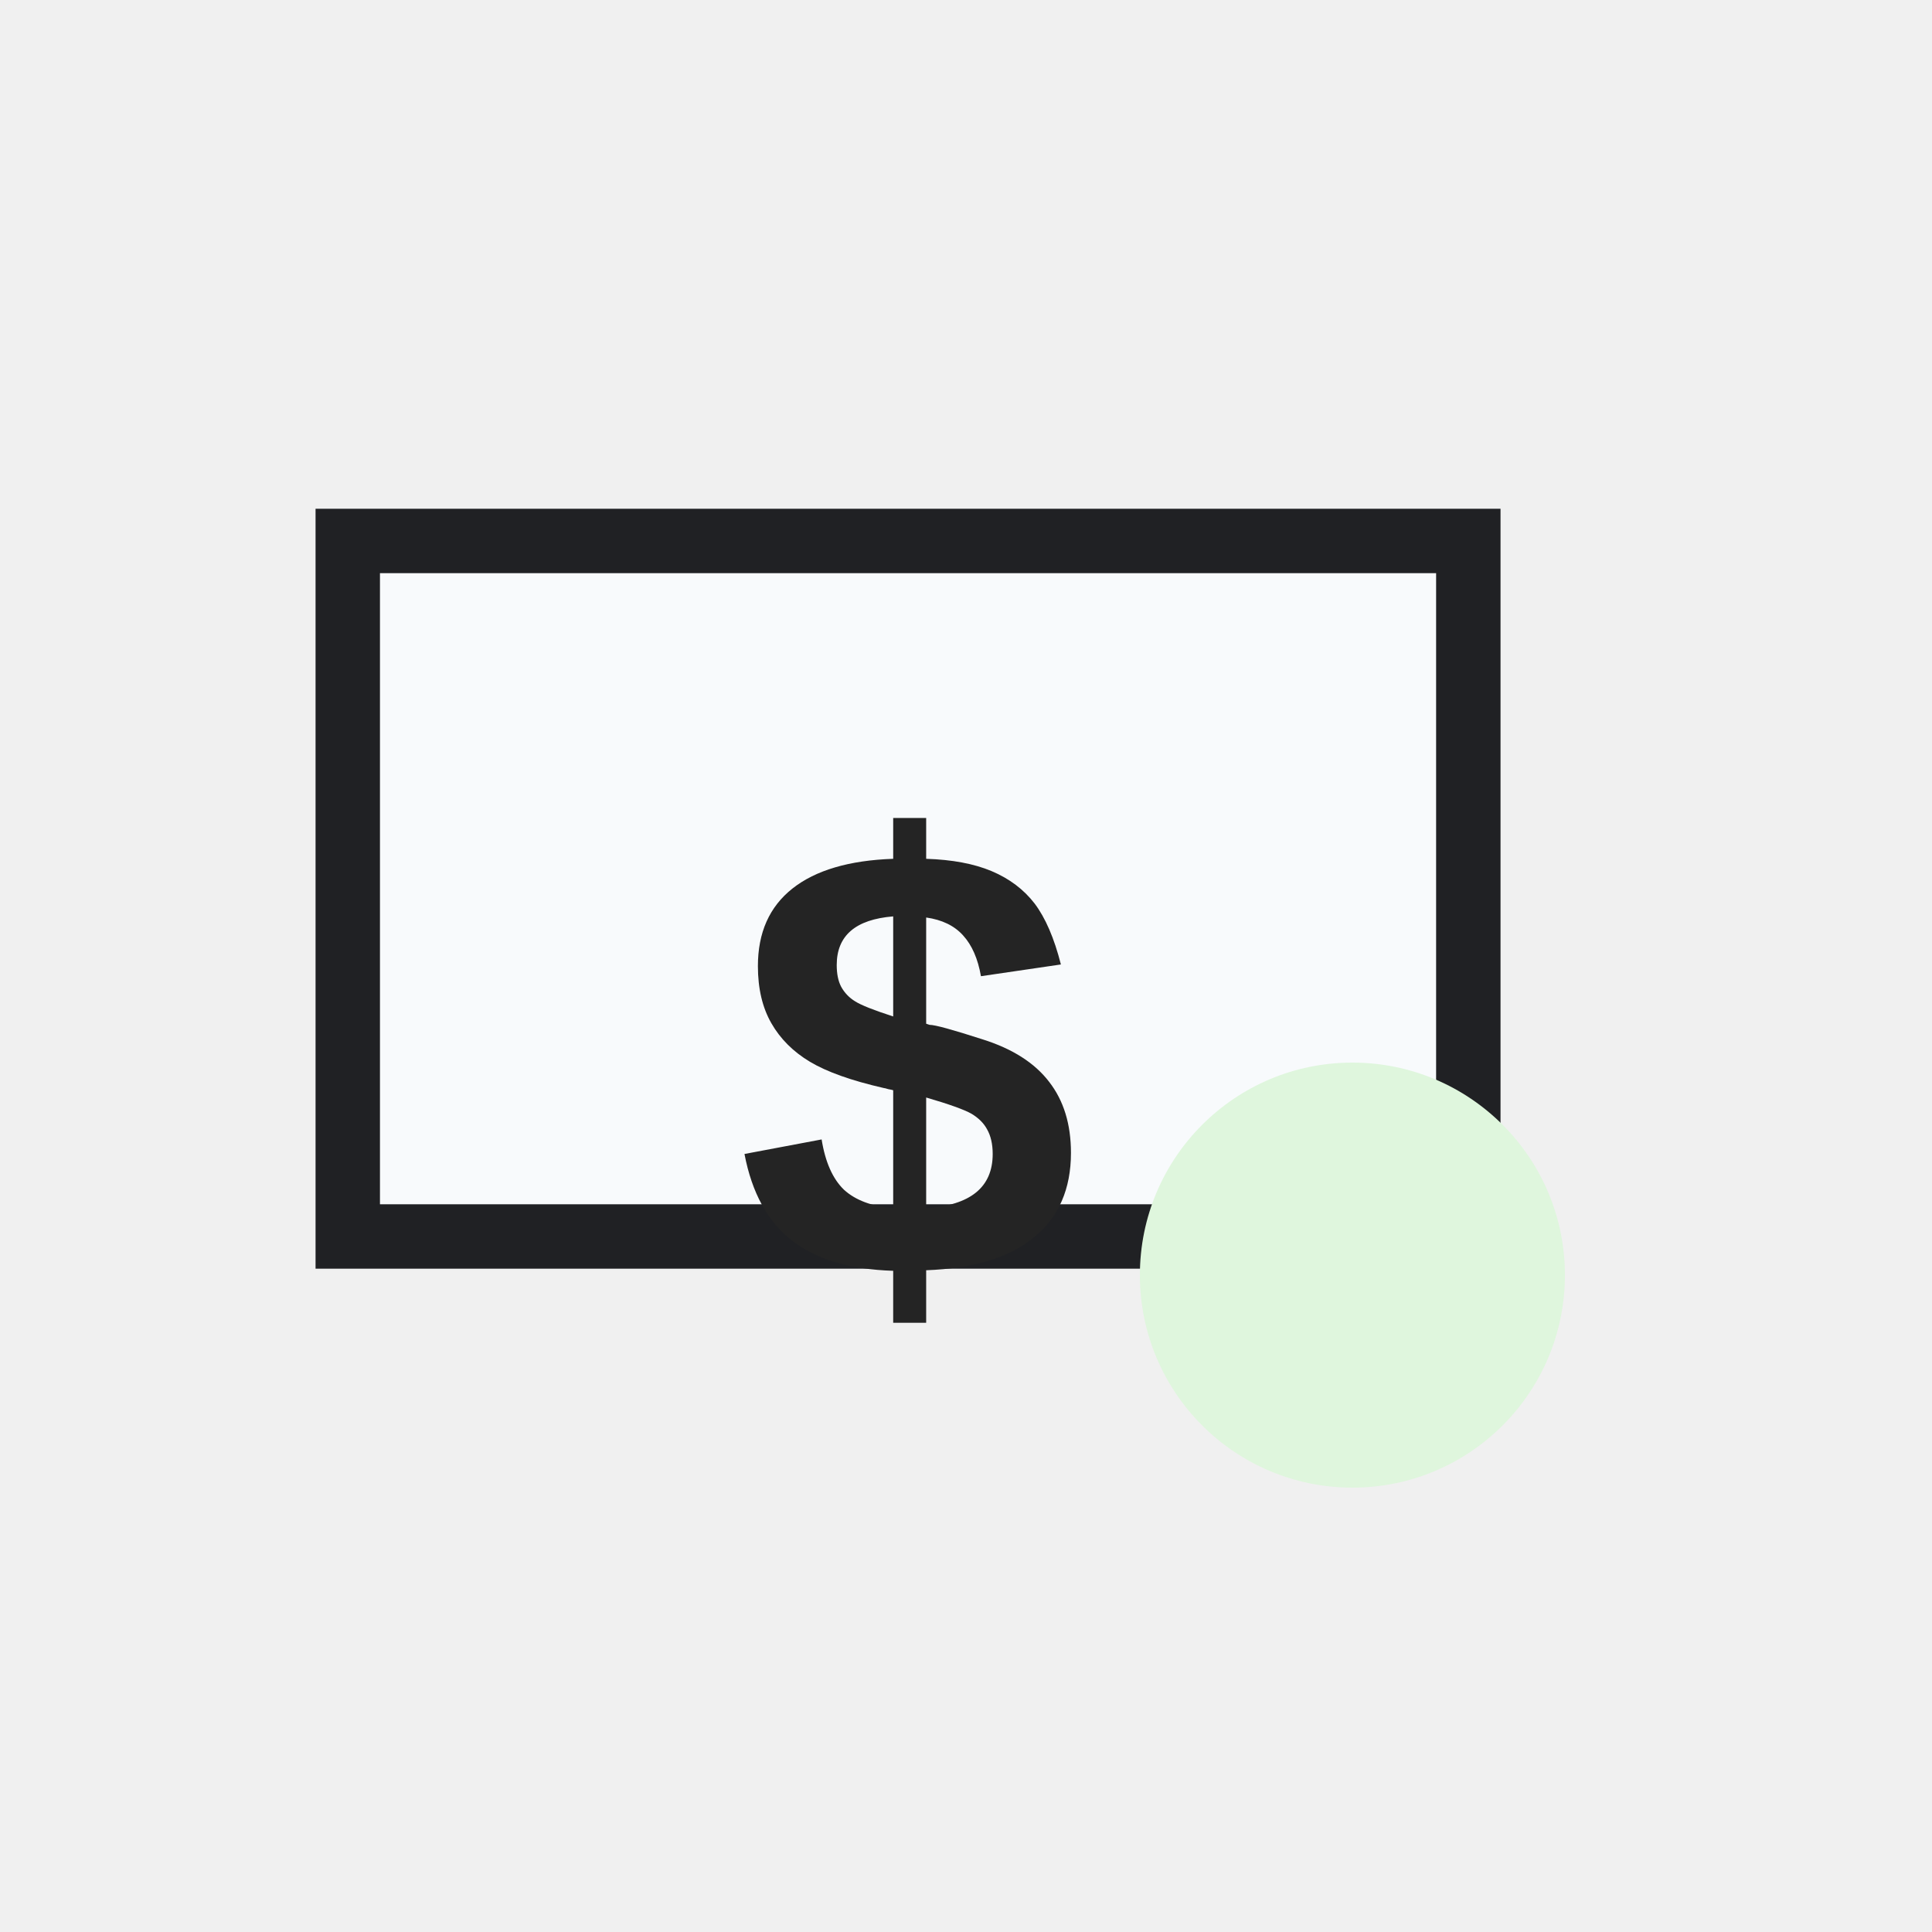
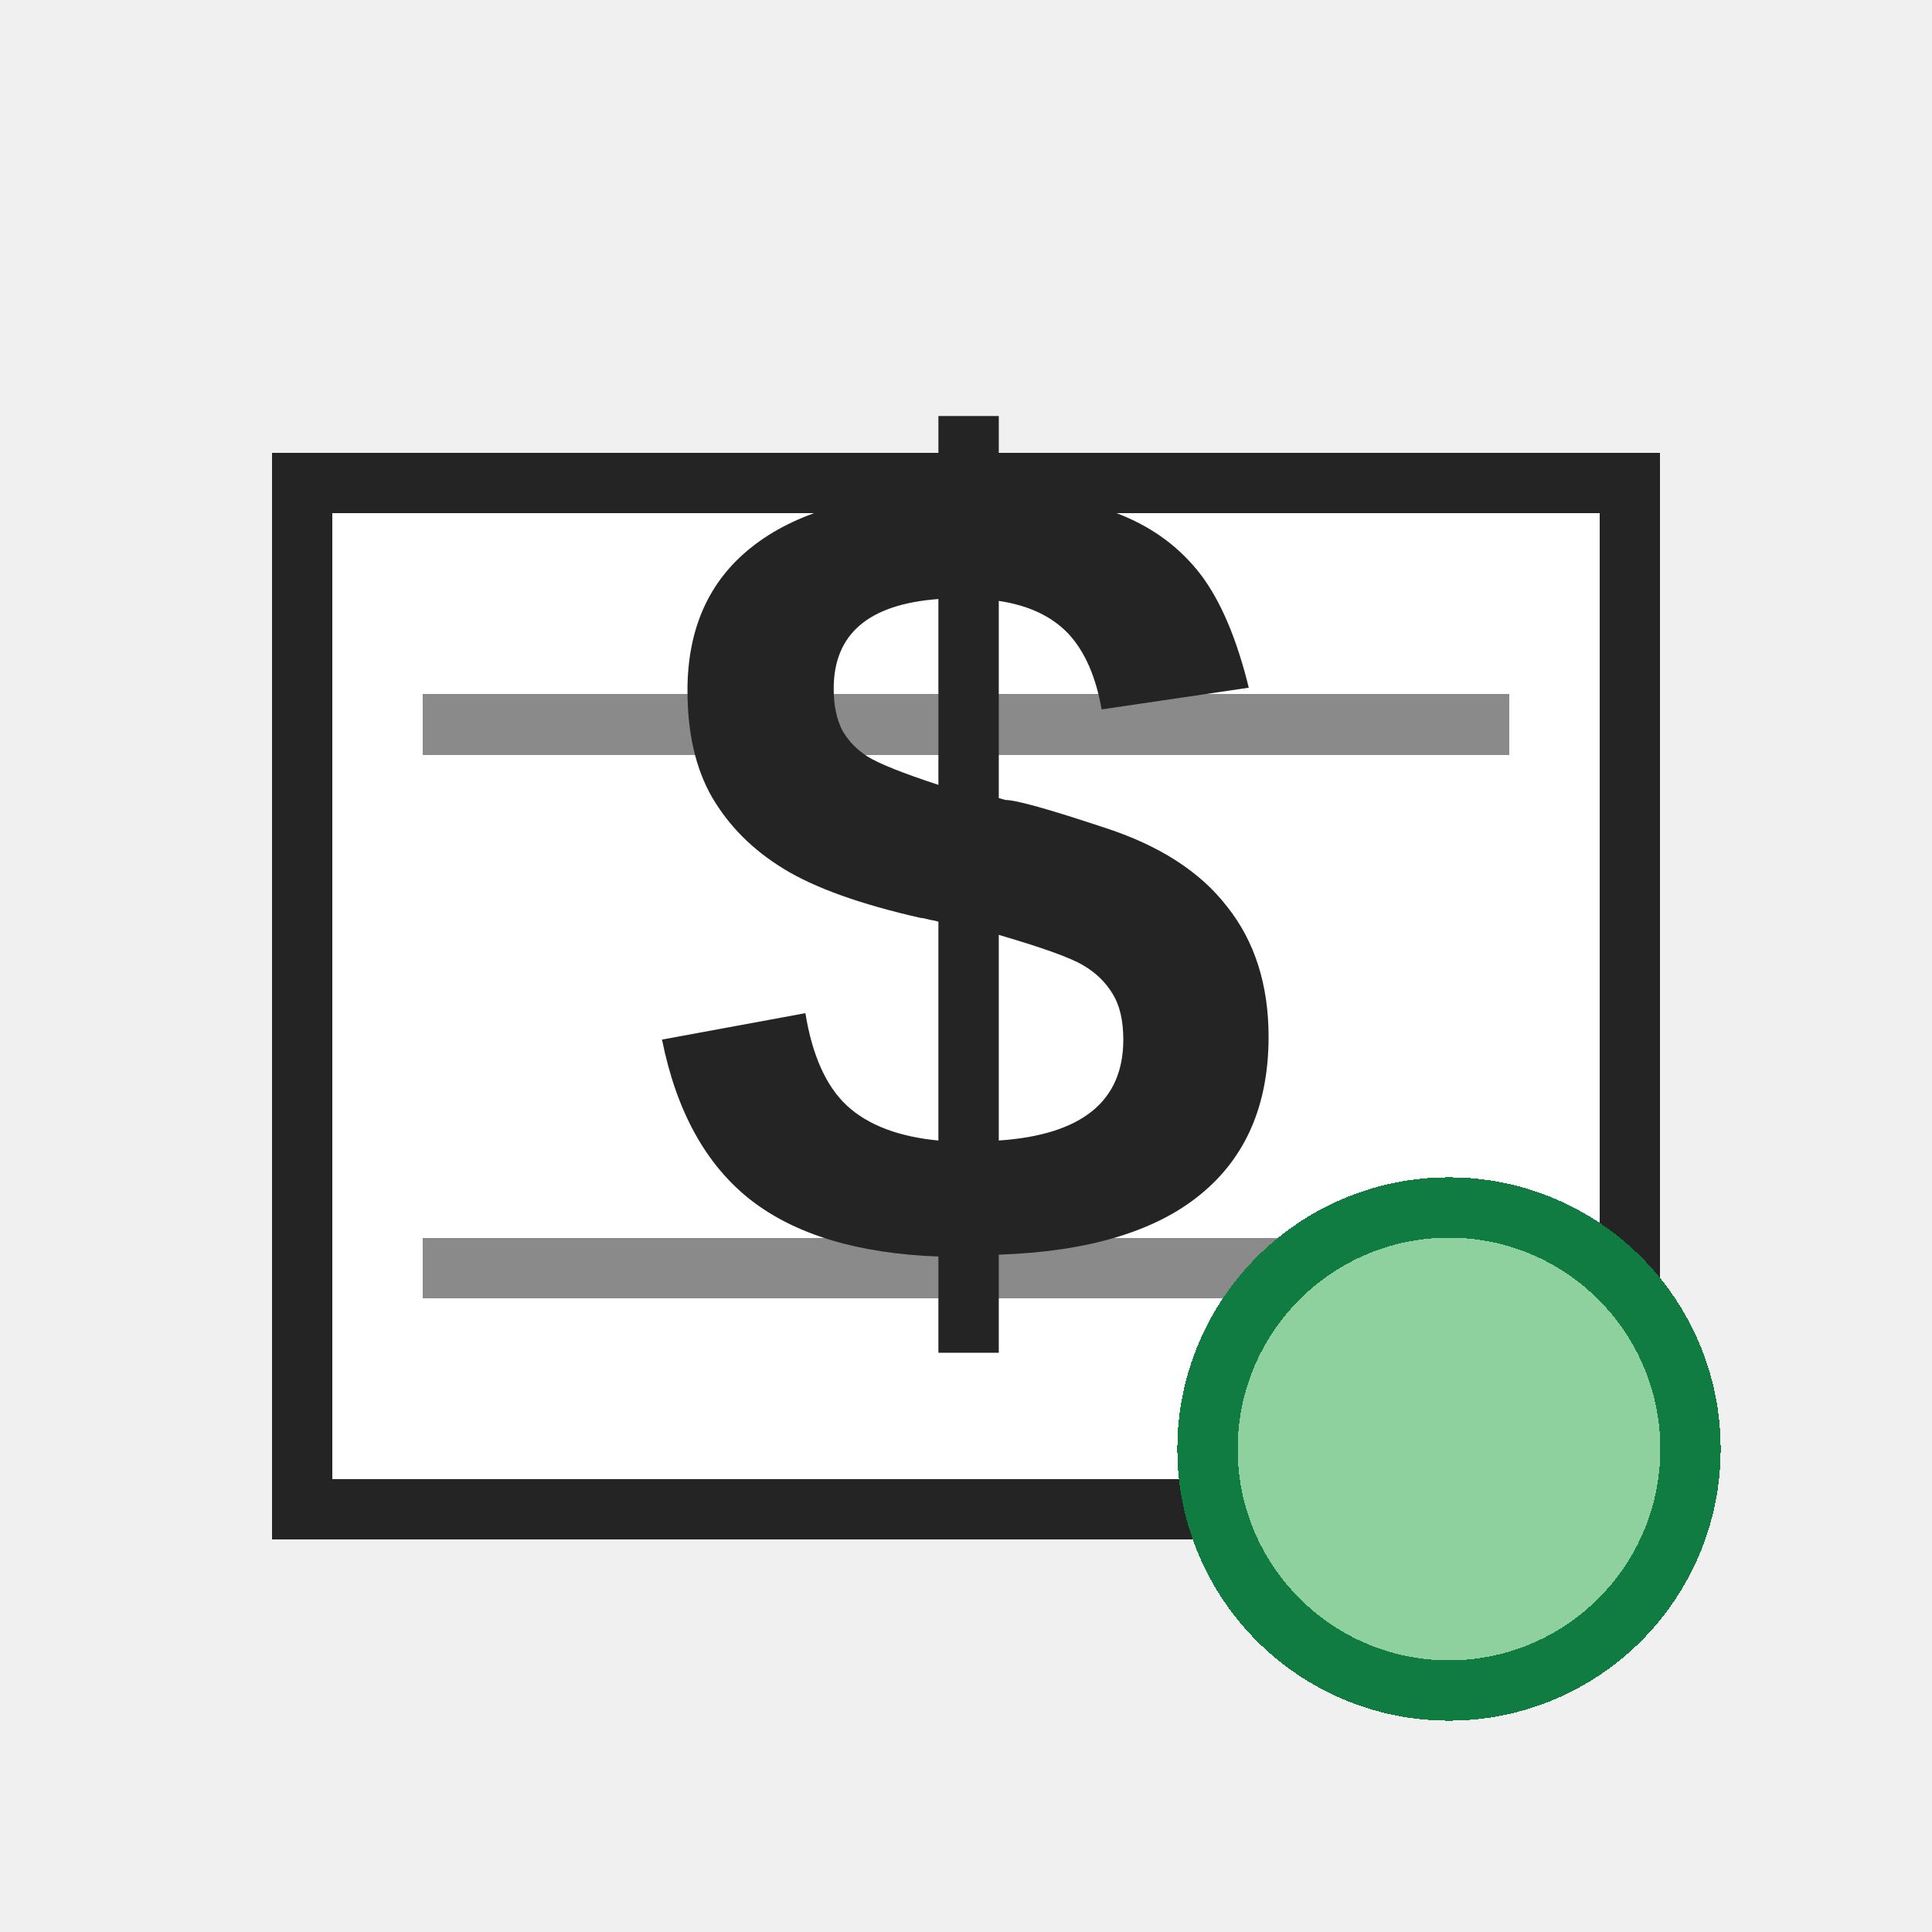
- <svg xmlns="http://www.w3.org/2000/svg" width="54" height="54" viewBox="0 0 54 54" role="img" aria-label="Financial">
-   <rect width="54" height="54" fill="none" />
-   <g>
-     <path fill="#f8fafc" stroke="#202124" stroke-width="1.8" d="M9.72 15.12h31.32v19.44H9.72z" />
-     <text x="25.38" y="29.7" text-anchor="middle" font-size="17.28" fill="#242424" font-family="Segoe UI,Arial,sans-serif" font-weight="700" dominant-baseline="central">$</text>
-     <circle cx="37.8" cy="35.64" r="5.94" fill="#dff6dd" />
-   </g>
+ <svg xmlns="http://www.w3.org/2000/svg" width="32" height="32" viewBox="0 0 32 32" role="img" aria-label="Financial" shape-rendering="crispEdges">
+   <rect width="32" height="32" fill="none" />
+   <rect x="5" y="8" width="22" height="17" fill="#ffffff" stroke="#242424" stroke-width="1" />
+   <path d="M7 12H25M7 21H25" fill="none" stroke="#8a8a8a" stroke-width="1" />
+   <text x="16" y="21" font-size="19" fill="#242424" font-family="Segoe UI,Arial,sans-serif" font-weight="700" text-anchor="middle">$</text>
+   <circle cx="24" cy="24" r="4" fill="#8fd19e" stroke="#107c41" stroke-width="1" />
</svg>
